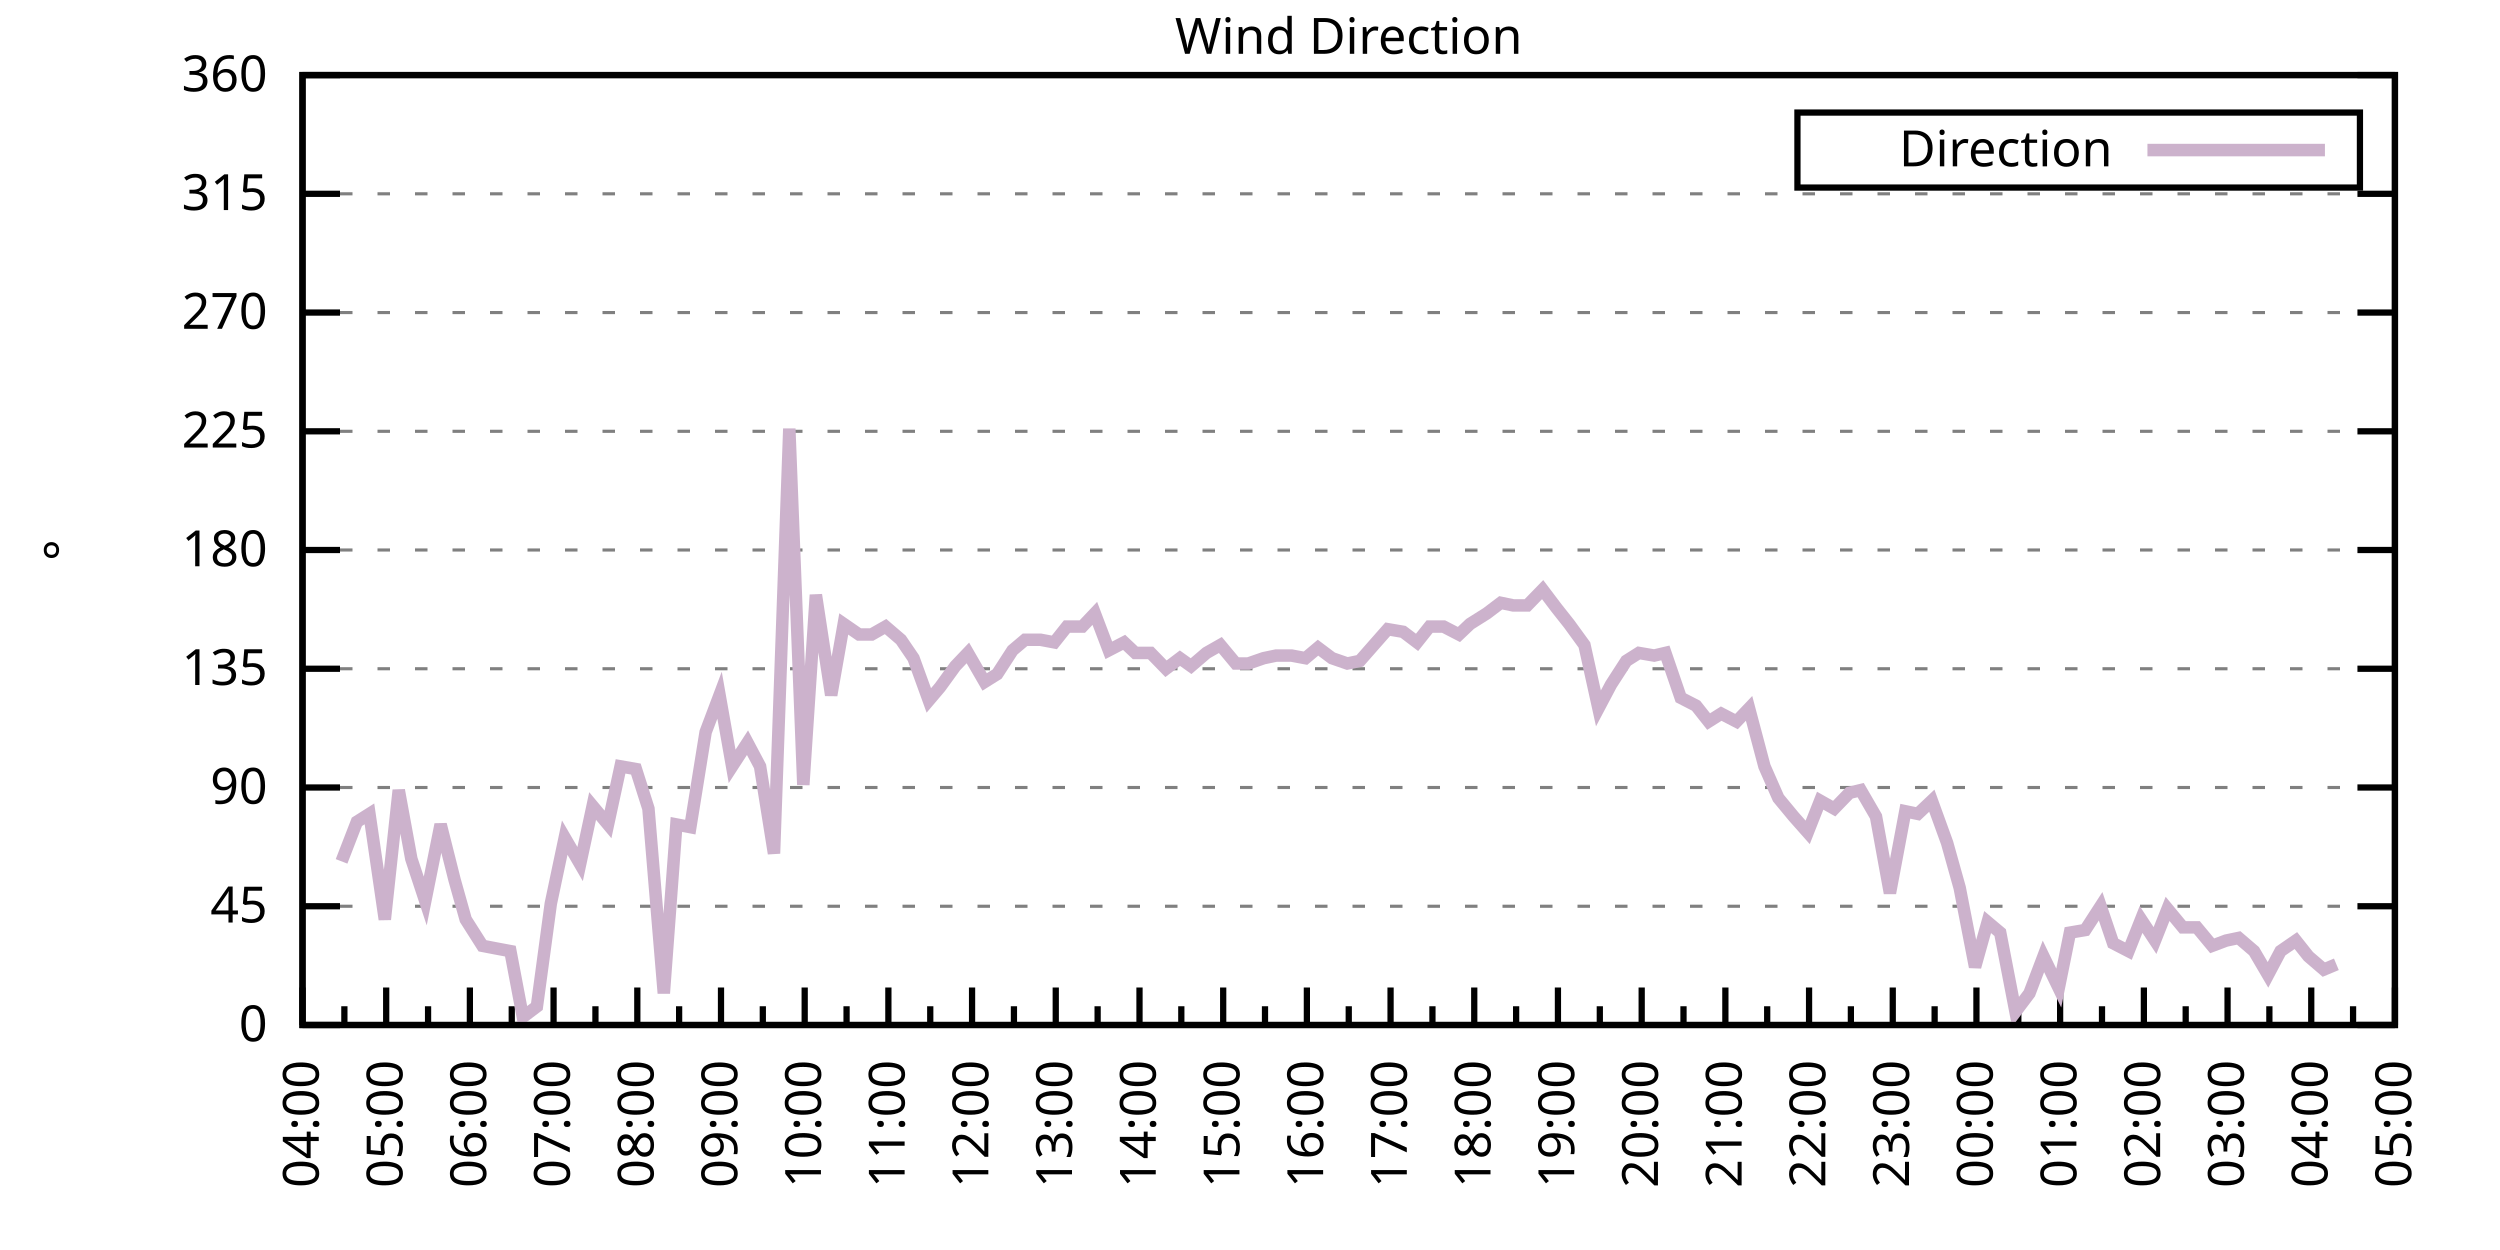
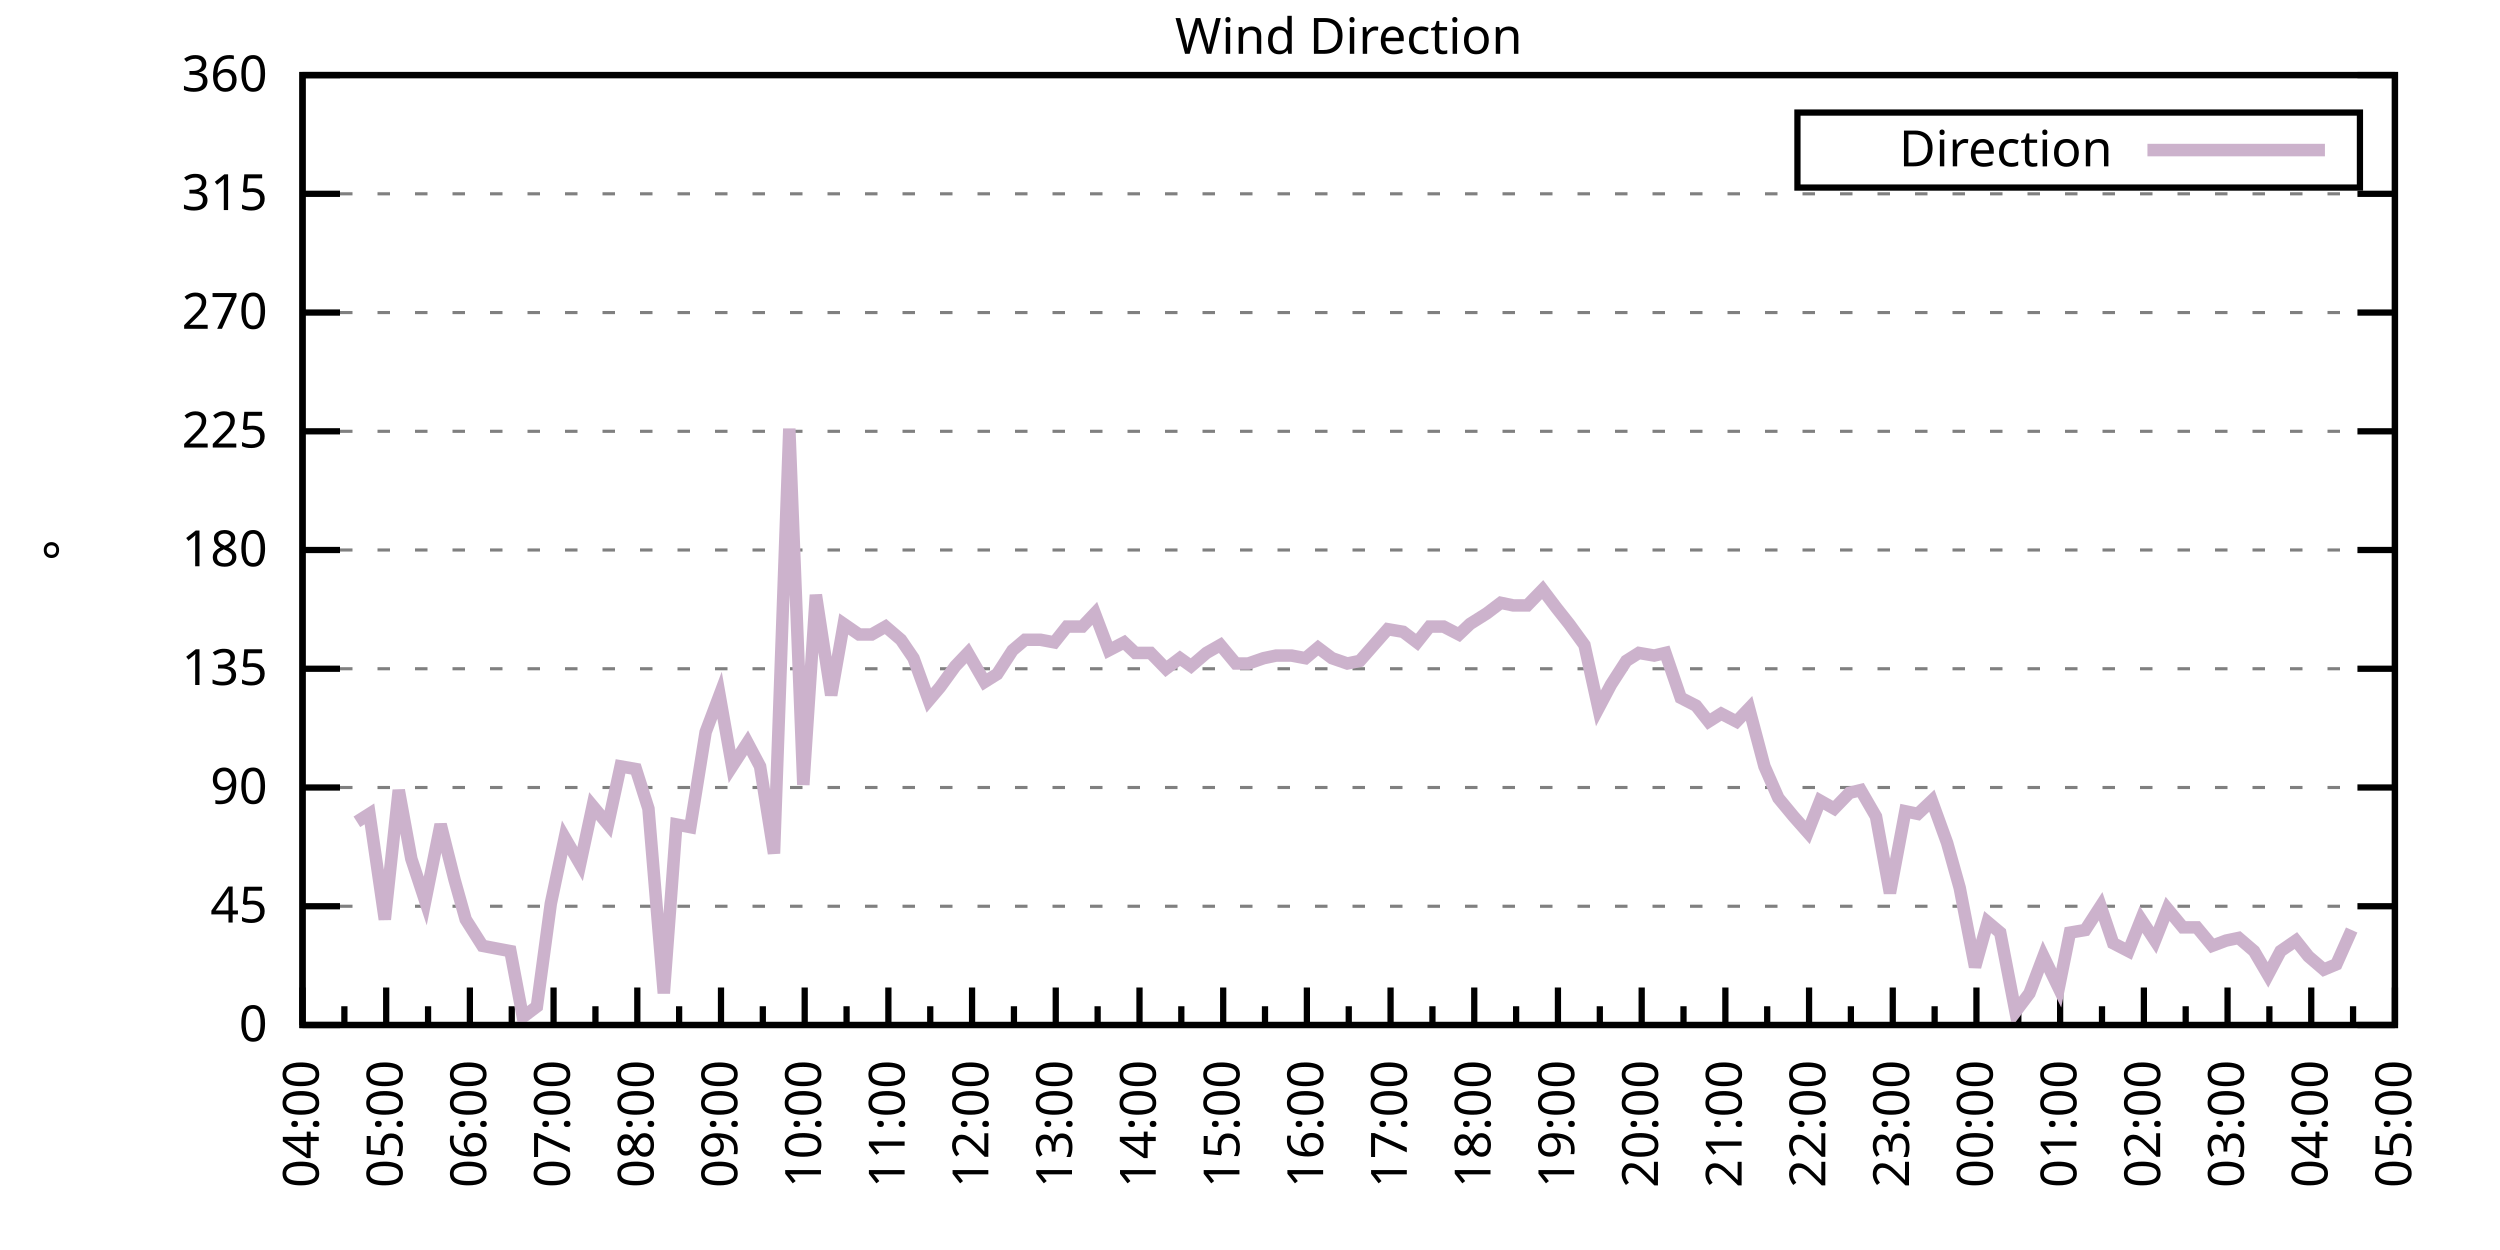
<svg xmlns="http://www.w3.org/2000/svg" xmlns:xlink="http://www.w3.org/1999/xlink" width="400" height="200" viewBox="0 0 400 200">
  <g id="gnuplot_canvas">
    <rect x="0" y="0" width="400" height="200" fill="none" />
    <defs>
      <circle id="gpDot" r="0.5" stroke-width="0.5" stroke="currentColor" />
      <path id="gpPt0" stroke-width="0.333" stroke="currentColor" d="M-1,0 h2 M0,-1 v2" />
      <path id="gpPt1" stroke-width="0.333" stroke="currentColor" d="M-1,-1 L1,1 M1,-1 L-1,1" />
      <path id="gpPt2" stroke-width="0.333" stroke="currentColor" d="M-1,0 L1,0 M0,-1 L0,1 M-1,-1 L1,1 M-1,1 L1,-1" />
      <rect id="gpPt3" stroke-width="0.333" stroke="currentColor" x="-1" y="-1" width="2" height="2" />
      <rect id="gpPt4" stroke-width="0.333" stroke="currentColor" fill="currentColor" x="-1" y="-1" width="2" height="2" />
      <circle id="gpPt5" stroke-width="0.333" stroke="currentColor" cx="0" cy="0" r="1" />
      <use xlink:href="#gpPt5" id="gpPt6" fill="currentColor" stroke="none" />
      <path id="gpPt7" stroke-width="0.333" stroke="currentColor" d="M0,-1.33 L-1.33,0.67 L1.33,0.67 z" />
      <use xlink:href="#gpPt7" id="gpPt8" fill="currentColor" stroke="none" />
      <use xlink:href="#gpPt7" id="gpPt9" stroke="currentColor" transform="rotate(180)" />
      <use xlink:href="#gpPt9" id="gpPt10" fill="currentColor" stroke="none" />
      <use xlink:href="#gpPt3" id="gpPt11" stroke="currentColor" transform="rotate(45)" />
      <use xlink:href="#gpPt11" id="gpPt12" fill="currentColor" stroke="none" />
      <path id="gpPt13" stroke-width="0.333" stroke="currentColor" d="M0,1.330 L1.265,0.411 L0.782,-1.067 L-0.782,-1.076 L-1.265,0.411 z" />
      <use xlink:href="#gpPt13" id="gpPt14" fill="currentColor" stroke="none" />
      <filter id="textbox" filterUnits="objectBoundingBox" x="0" y="0" height="1" width="1">
        <feFlood flood-color="white" flood-opacity="1" result="bgnd" />
        <feComposite in="SourceGraphic" in2="bgnd" operator="atop" />
      </filter>
      <filter id="greybox" filterUnits="objectBoundingBox" x="0" y="0" height="1" width="1">
        <feFlood flood-color="lightgrey" flood-opacity="1" result="grey" />
        <feComposite in="SourceGraphic" in2="grey" operator="atop" />
      </filter>
    </defs>
    <g fill="none" color="white" stroke="currentColor" stroke-width="1.00" stroke-linecap="butt" stroke-linejoin="miter">
</g>
    <g fill="none" color="black" stroke="currentColor" stroke-width="1.00" stroke-linecap="butt" stroke-linejoin="miter">
      <g stroke="none" shape-rendering="crispEdges">
        <polygon fill="rgb(255, 255, 255)" points="48.40,164.00 383.18,164.00 383.18,12.02 48.40,12.02 " />
      </g>
    </g>
    <g fill="none" color="black" stroke="currentColor" stroke-width="1.00" stroke-linecap="butt" stroke-linejoin="miter">
</g>
    <g fill="none" color="black" stroke="black" stroke-width="0.50" stroke-linecap="butt" stroke-linejoin="miter">
</g>
    <g fill="none" color="gray" stroke="currentColor" stroke-width="0.50" stroke-linecap="butt" stroke-linejoin="miter">
      <path stroke="gray" stroke-dasharray="2,4" class="gridline" d="M48.40,164.00 L383.19,164.00  " />
    </g>
    <g fill="none" color="gray" stroke="gray" stroke-width="1.00" stroke-linecap="butt" stroke-linejoin="miter">
</g>
    <g fill="none" color="black" stroke="currentColor" stroke-width="1.00" stroke-linecap="butt" stroke-linejoin="miter">
      <path stroke="black" d="M48.40,164.00 L54.40,164.00 M383.19,164.00 L377.19,164.00  " />
      <g transform="translate(42.80,166.60)" stroke="none" fill="black" font-family="Sans" font-size="8.00" text-anchor="end">
        <text>
          <tspan font-family="Sans"> 0</tspan>
        </text>
      </g>
    </g>
    <g fill="none" color="black" stroke="currentColor" stroke-width="1.00" stroke-linecap="butt" stroke-linejoin="miter">
</g>
    <g fill="none" color="black" stroke="black" stroke-width="0.50" stroke-linecap="butt" stroke-linejoin="miter">
</g>
    <g fill="none" color="gray" stroke="currentColor" stroke-width="0.50" stroke-linecap="butt" stroke-linejoin="miter">
      <path stroke="gray" stroke-dasharray="2,4" class="gridline" d="M48.40,145.00 L383.19,145.00  " />
    </g>
    <g fill="none" color="gray" stroke="gray" stroke-width="1.00" stroke-linecap="butt" stroke-linejoin="miter">
</g>
    <g fill="none" color="black" stroke="currentColor" stroke-width="1.00" stroke-linecap="butt" stroke-linejoin="miter">
      <path stroke="black" d="M48.40,145.00 L54.40,145.00 M383.19,145.00 L377.19,145.00  " />
      <g transform="translate(42.80,147.60)" stroke="none" fill="black" font-family="Sans" font-size="8.00" text-anchor="end">
        <text>
          <tspan font-family="Sans"> 45</tspan>
        </text>
      </g>
    </g>
    <g fill="none" color="black" stroke="currentColor" stroke-width="1.00" stroke-linecap="butt" stroke-linejoin="miter">
</g>
    <g fill="none" color="black" stroke="black" stroke-width="0.50" stroke-linecap="butt" stroke-linejoin="miter">
</g>
    <g fill="none" color="gray" stroke="currentColor" stroke-width="0.50" stroke-linecap="butt" stroke-linejoin="miter">
      <path stroke="gray" stroke-dasharray="2,4" class="gridline" d="M48.40,126.00 L383.19,126.00  " />
    </g>
    <g fill="none" color="gray" stroke="gray" stroke-width="1.00" stroke-linecap="butt" stroke-linejoin="miter">
</g>
    <g fill="none" color="black" stroke="currentColor" stroke-width="1.00" stroke-linecap="butt" stroke-linejoin="miter">
      <path stroke="black" d="M48.40,126.00 L54.40,126.00 M383.19,126.00 L377.19,126.00  " />
      <g transform="translate(42.80,128.60)" stroke="none" fill="black" font-family="Sans" font-size="8.00" text-anchor="end">
        <text>
          <tspan font-family="Sans"> 90</tspan>
        </text>
      </g>
    </g>
    <g fill="none" color="black" stroke="currentColor" stroke-width="1.00" stroke-linecap="butt" stroke-linejoin="miter">
</g>
    <g fill="none" color="black" stroke="black" stroke-width="0.50" stroke-linecap="butt" stroke-linejoin="miter">
</g>
    <g fill="none" color="gray" stroke="currentColor" stroke-width="0.50" stroke-linecap="butt" stroke-linejoin="miter">
      <path stroke="gray" stroke-dasharray="2,4" class="gridline" d="M48.40,107.00 L383.19,107.00  " />
    </g>
    <g fill="none" color="gray" stroke="gray" stroke-width="1.00" stroke-linecap="butt" stroke-linejoin="miter">
</g>
    <g fill="none" color="black" stroke="currentColor" stroke-width="1.00" stroke-linecap="butt" stroke-linejoin="miter">
      <path stroke="black" d="M48.40,107.00 L54.40,107.00 M383.19,107.00 L377.19,107.00  " />
      <g transform="translate(42.80,109.60)" stroke="none" fill="black" font-family="Sans" font-size="8.00" text-anchor="end">
        <text>
          <tspan font-family="Sans"> 135</tspan>
        </text>
      </g>
    </g>
    <g fill="none" color="black" stroke="currentColor" stroke-width="1.00" stroke-linecap="butt" stroke-linejoin="miter">
</g>
    <g fill="none" color="black" stroke="black" stroke-width="0.50" stroke-linecap="butt" stroke-linejoin="miter">
</g>
    <g fill="none" color="gray" stroke="currentColor" stroke-width="0.50" stroke-linecap="butt" stroke-linejoin="miter">
      <path stroke="gray" stroke-dasharray="2,4" class="gridline" d="M48.40,88.00 L383.19,88.00  " />
    </g>
    <g fill="none" color="gray" stroke="gray" stroke-width="1.00" stroke-linecap="butt" stroke-linejoin="miter">
</g>
    <g fill="none" color="black" stroke="currentColor" stroke-width="1.00" stroke-linecap="butt" stroke-linejoin="miter">
      <path stroke="black" d="M48.40,88.00 L54.40,88.00 M383.19,88.00 L377.19,88.00  " />
      <g transform="translate(42.80,90.60)" stroke="none" fill="black" font-family="Sans" font-size="8.00" text-anchor="end">
        <text>
          <tspan font-family="Sans"> 180</tspan>
        </text>
      </g>
    </g>
    <g fill="none" color="black" stroke="currentColor" stroke-width="1.00" stroke-linecap="butt" stroke-linejoin="miter">
</g>
    <g fill="none" color="black" stroke="black" stroke-width="0.50" stroke-linecap="butt" stroke-linejoin="miter">
</g>
    <g fill="none" color="gray" stroke="currentColor" stroke-width="0.50" stroke-linecap="butt" stroke-linejoin="miter">
      <path stroke="gray" stroke-dasharray="2,4" class="gridline" d="M48.40,69.01 L383.19,69.01  " />
    </g>
    <g fill="none" color="gray" stroke="gray" stroke-width="1.00" stroke-linecap="butt" stroke-linejoin="miter">
</g>
    <g fill="none" color="black" stroke="currentColor" stroke-width="1.00" stroke-linecap="butt" stroke-linejoin="miter">
      <path stroke="black" d="M48.40,69.01 L54.40,69.01 M383.19,69.01 L377.19,69.01  " />
      <g transform="translate(42.80,71.61)" stroke="none" fill="black" font-family="Sans" font-size="8.00" text-anchor="end">
        <text>
          <tspan font-family="Sans"> 225</tspan>
        </text>
      </g>
    </g>
    <g fill="none" color="black" stroke="currentColor" stroke-width="1.00" stroke-linecap="butt" stroke-linejoin="miter">
</g>
    <g fill="none" color="black" stroke="black" stroke-width="0.50" stroke-linecap="butt" stroke-linejoin="miter">
</g>
    <g fill="none" color="gray" stroke="currentColor" stroke-width="0.50" stroke-linecap="butt" stroke-linejoin="miter">
      <path stroke="gray" stroke-dasharray="2,4" class="gridline" d="M48.40,50.01 L383.19,50.01  " />
    </g>
    <g fill="none" color="gray" stroke="gray" stroke-width="1.00" stroke-linecap="butt" stroke-linejoin="miter">
</g>
    <g fill="none" color="black" stroke="currentColor" stroke-width="1.00" stroke-linecap="butt" stroke-linejoin="miter">
      <path stroke="black" d="M48.40,50.01 L54.40,50.01 M383.19,50.01 L377.19,50.01  " />
      <g transform="translate(42.80,52.61)" stroke="none" fill="black" font-family="Sans" font-size="8.00" text-anchor="end">
        <text>
          <tspan font-family="Sans"> 270</tspan>
        </text>
      </g>
    </g>
    <g fill="none" color="black" stroke="currentColor" stroke-width="1.00" stroke-linecap="butt" stroke-linejoin="miter">
</g>
    <g fill="none" color="black" stroke="black" stroke-width="0.50" stroke-linecap="butt" stroke-linejoin="miter">
</g>
    <g fill="none" color="gray" stroke="currentColor" stroke-width="0.50" stroke-linecap="butt" stroke-linejoin="miter">
      <path stroke="gray" stroke-dasharray="2,4" class="gridline" d="M48.40,31.01 L383.19,31.01  " />
    </g>
    <g fill="none" color="gray" stroke="gray" stroke-width="1.00" stroke-linecap="butt" stroke-linejoin="miter">
</g>
    <g fill="none" color="black" stroke="currentColor" stroke-width="1.00" stroke-linecap="butt" stroke-linejoin="miter">
      <path stroke="black" d="M48.40,31.01 L54.40,31.01 M383.19,31.01 L377.19,31.01  " />
      <g transform="translate(42.80,33.61)" stroke="none" fill="black" font-family="Sans" font-size="8.00" text-anchor="end">
        <text>
          <tspan font-family="Sans"> 315</tspan>
        </text>
      </g>
    </g>
    <g fill="none" color="black" stroke="currentColor" stroke-width="1.00" stroke-linecap="butt" stroke-linejoin="miter">
</g>
    <g fill="none" color="black" stroke="black" stroke-width="0.50" stroke-linecap="butt" stroke-linejoin="miter">
</g>
    <g fill="none" color="gray" stroke="currentColor" stroke-width="0.50" stroke-linecap="butt" stroke-linejoin="miter">
      <path stroke="gray" stroke-dasharray="2,4" class="gridline" d="M48.40,12.01 L383.19,12.01  " />
    </g>
    <g fill="none" color="gray" stroke="gray" stroke-width="1.00" stroke-linecap="butt" stroke-linejoin="miter">
</g>
    <g fill="none" color="black" stroke="currentColor" stroke-width="1.00" stroke-linecap="butt" stroke-linejoin="miter">
      <path stroke="black" d="M48.40,12.01 L54.40,12.01 M383.19,12.01 L377.19,12.01  " />
      <g transform="translate(42.80,14.61)" stroke="none" fill="black" font-family="Sans" font-size="8.00" text-anchor="end">
        <text>
          <tspan font-family="Sans"> 360</tspan>
        </text>
      </g>
    </g>
    <g fill="none" color="black" stroke="currentColor" stroke-width="1.00" stroke-linecap="butt" stroke-linejoin="miter">
      <path stroke="black" d="M48.40,164.00 L48.40,158.00  " />
      <g transform="translate(51.00,169.60) rotate(270)" stroke="none" fill="black" font-family="Sans" font-size="8.00" text-anchor="end">
        <text>
          <tspan font-family="Sans">04:00</tspan>
        </text>
      </g>
    </g>
    <g fill="none" color="black" stroke="currentColor" stroke-width="1.00" stroke-linecap="butt" stroke-linejoin="miter">
      <path stroke="black" d="M55.10,164.00 L55.10,161.00 M61.79,164.00 L61.79,158.00  " />
      <g transform="translate(64.39,169.60) rotate(270)" stroke="none" fill="black" font-family="Sans" font-size="8.00" text-anchor="end">
        <text>
          <tspan font-family="Sans">05:00</tspan>
        </text>
      </g>
    </g>
    <g fill="none" color="black" stroke="currentColor" stroke-width="1.00" stroke-linecap="butt" stroke-linejoin="miter">
      <path stroke="black" d="M68.49,164.00 L68.49,161.00 M75.18,164.00 L75.18,158.00  " />
      <g transform="translate(77.78,169.60) rotate(270)" stroke="none" fill="black" font-family="Sans" font-size="8.00" text-anchor="end">
        <text>
          <tspan font-family="Sans">06:00</tspan>
        </text>
      </g>
    </g>
    <g fill="none" color="black" stroke="currentColor" stroke-width="1.00" stroke-linecap="butt" stroke-linejoin="miter">
      <path stroke="black" d="M81.88,164.00 L81.88,161.00 M88.57,164.00 L88.57,158.00  " />
      <g transform="translate(91.17,169.60) rotate(270)" stroke="none" fill="black" font-family="Sans" font-size="8.00" text-anchor="end">
        <text>
          <tspan font-family="Sans">07:00</tspan>
        </text>
      </g>
    </g>
    <g fill="none" color="black" stroke="currentColor" stroke-width="1.00" stroke-linecap="butt" stroke-linejoin="miter">
      <path stroke="black" d="M95.27,164.00 L95.27,161.00 M101.97,164.00 L101.97,158.00  " />
      <g transform="translate(104.57,169.60) rotate(270)" stroke="none" fill="black" font-family="Sans" font-size="8.00" text-anchor="end">
        <text>
          <tspan font-family="Sans">08:00</tspan>
        </text>
      </g>
    </g>
    <g fill="none" color="black" stroke="currentColor" stroke-width="1.00" stroke-linecap="butt" stroke-linejoin="miter">
      <path stroke="black" d="M108.66,164.00 L108.66,161.00 M115.36,164.00 L115.36,158.00  " />
      <g transform="translate(117.96,169.60) rotate(270)" stroke="none" fill="black" font-family="Sans" font-size="8.00" text-anchor="end">
        <text>
          <tspan font-family="Sans">09:00</tspan>
        </text>
      </g>
    </g>
    <g fill="none" color="black" stroke="currentColor" stroke-width="1.00" stroke-linecap="butt" stroke-linejoin="miter">
      <path stroke="black" d="M122.05,164.00 L122.05,161.00 M128.75,164.00 L128.75,158.00  " />
      <g transform="translate(131.35,169.60) rotate(270)" stroke="none" fill="black" font-family="Sans" font-size="8.00" text-anchor="end">
        <text>
          <tspan font-family="Sans">10:00</tspan>
        </text>
      </g>
    </g>
    <g fill="none" color="black" stroke="currentColor" stroke-width="1.00" stroke-linecap="butt" stroke-linejoin="miter">
      <path stroke="black" d="M135.45,164.00 L135.45,161.00 M142.14,164.00 L142.14,158.00  " />
      <g transform="translate(144.74,169.60) rotate(270)" stroke="none" fill="black" font-family="Sans" font-size="8.00" text-anchor="end">
        <text>
          <tspan font-family="Sans">11:00</tspan>
        </text>
      </g>
    </g>
    <g fill="none" color="black" stroke="currentColor" stroke-width="1.00" stroke-linecap="butt" stroke-linejoin="miter">
      <path stroke="black" d="M148.84,164.00 L148.84,161.00 M155.53,164.00 L155.53,158.00  " />
      <g transform="translate(158.13,169.60) rotate(270)" stroke="none" fill="black" font-family="Sans" font-size="8.00" text-anchor="end">
        <text>
          <tspan font-family="Sans">12:00</tspan>
        </text>
      </g>
    </g>
    <g fill="none" color="black" stroke="currentColor" stroke-width="1.00" stroke-linecap="butt" stroke-linejoin="miter">
      <path stroke="black" d="M162.23,164.00 L162.23,161.00 M168.92,164.00 L168.92,158.00  " />
      <g transform="translate(171.52,169.60) rotate(270)" stroke="none" fill="black" font-family="Sans" font-size="8.00" text-anchor="end">
        <text>
          <tspan font-family="Sans">13:00</tspan>
        </text>
      </g>
    </g>
    <g fill="none" color="black" stroke="currentColor" stroke-width="1.00" stroke-linecap="butt" stroke-linejoin="miter">
      <path stroke="black" d="M175.62,164.00 L175.62,161.00 M182.32,164.00 L182.32,158.00  " />
      <g transform="translate(184.92,169.60) rotate(270)" stroke="none" fill="black" font-family="Sans" font-size="8.00" text-anchor="end">
        <text>
          <tspan font-family="Sans">14:00</tspan>
        </text>
      </g>
    </g>
    <g fill="none" color="black" stroke="currentColor" stroke-width="1.00" stroke-linecap="butt" stroke-linejoin="miter">
      <path stroke="black" d="M189.01,164.00 L189.01,161.00 M195.71,164.00 L195.71,158.00  " />
      <g transform="translate(198.31,169.60) rotate(270)" stroke="none" fill="black" font-family="Sans" font-size="8.00" text-anchor="end">
        <text>
          <tspan font-family="Sans">15:00</tspan>
        </text>
      </g>
    </g>
    <g fill="none" color="black" stroke="currentColor" stroke-width="1.00" stroke-linecap="butt" stroke-linejoin="miter">
      <path stroke="black" d="M202.40,164.00 L202.40,161.00 M209.10,164.00 L209.10,158.00  " />
      <g transform="translate(211.70,169.60) rotate(270)" stroke="none" fill="black" font-family="Sans" font-size="8.00" text-anchor="end">
        <text>
          <tspan font-family="Sans">16:00</tspan>
        </text>
      </g>
    </g>
    <g fill="none" color="black" stroke="currentColor" stroke-width="1.00" stroke-linecap="butt" stroke-linejoin="miter">
      <path stroke="black" d="M215.80,164.00 L215.80,161.00 M222.49,164.00 L222.49,158.00  " />
      <g transform="translate(225.09,169.60) rotate(270)" stroke="none" fill="black" font-family="Sans" font-size="8.00" text-anchor="end">
        <text>
          <tspan font-family="Sans">17:00</tspan>
        </text>
      </g>
    </g>
    <g fill="none" color="black" stroke="currentColor" stroke-width="1.00" stroke-linecap="butt" stroke-linejoin="miter">
      <path stroke="black" d="M229.19,164.00 L229.19,161.00 M235.88,164.00 L235.88,158.00  " />
      <g transform="translate(238.48,169.60) rotate(270)" stroke="none" fill="black" font-family="Sans" font-size="8.00" text-anchor="end">
        <text>
          <tspan font-family="Sans">18:00</tspan>
        </text>
      </g>
    </g>
    <g fill="none" color="black" stroke="currentColor" stroke-width="1.00" stroke-linecap="butt" stroke-linejoin="miter">
      <path stroke="black" d="M242.58,164.00 L242.58,161.00 M249.27,164.00 L249.27,158.00  " />
      <g transform="translate(251.87,169.60) rotate(270)" stroke="none" fill="black" font-family="Sans" font-size="8.00" text-anchor="end">
        <text>
          <tspan font-family="Sans">19:00</tspan>
        </text>
      </g>
    </g>
    <g fill="none" color="black" stroke="currentColor" stroke-width="1.00" stroke-linecap="butt" stroke-linejoin="miter">
      <path stroke="black" d="M255.97,164.00 L255.97,161.00 M262.67,164.00 L262.67,158.00  " />
      <g transform="translate(265.27,169.60) rotate(270)" stroke="none" fill="black" font-family="Sans" font-size="8.00" text-anchor="end">
        <text>
          <tspan font-family="Sans">20:00</tspan>
        </text>
      </g>
    </g>
    <g fill="none" color="black" stroke="currentColor" stroke-width="1.00" stroke-linecap="butt" stroke-linejoin="miter">
      <path stroke="black" d="M269.36,164.00 L269.36,161.00 M276.06,164.00 L276.06,158.00  " />
      <g transform="translate(278.66,169.60) rotate(270)" stroke="none" fill="black" font-family="Sans" font-size="8.00" text-anchor="end">
        <text>
          <tspan font-family="Sans">21:00</tspan>
        </text>
      </g>
    </g>
    <g fill="none" color="black" stroke="currentColor" stroke-width="1.00" stroke-linecap="butt" stroke-linejoin="miter">
      <path stroke="black" d="M282.75,164.00 L282.75,161.00 M289.45,164.00 L289.45,158.00  " />
      <g transform="translate(292.05,169.60) rotate(270)" stroke="none" fill="black" font-family="Sans" font-size="8.00" text-anchor="end">
        <text>
          <tspan font-family="Sans">22:00</tspan>
        </text>
      </g>
    </g>
    <g fill="none" color="black" stroke="currentColor" stroke-width="1.00" stroke-linecap="butt" stroke-linejoin="miter">
      <path stroke="black" d="M296.14,164.00 L296.14,161.00 M302.84,164.00 L302.84,158.00  " />
      <g transform="translate(305.44,169.60) rotate(270)" stroke="none" fill="black" font-family="Sans" font-size="8.00" text-anchor="end">
        <text>
          <tspan font-family="Sans">23:00</tspan>
        </text>
      </g>
    </g>
    <g fill="none" color="black" stroke="currentColor" stroke-width="1.00" stroke-linecap="butt" stroke-linejoin="miter">
      <path stroke="black" d="M309.54,164.00 L309.54,161.00 M316.23,164.00 L316.23,158.00  " />
      <g transform="translate(318.83,169.60) rotate(270)" stroke="none" fill="black" font-family="Sans" font-size="8.00" text-anchor="end">
        <text>
          <tspan font-family="Sans">00:00</tspan>
        </text>
      </g>
    </g>
    <g fill="none" color="black" stroke="currentColor" stroke-width="1.00" stroke-linecap="butt" stroke-linejoin="miter">
      <path stroke="black" d="M322.93,164.00 L322.93,161.00 M329.62,164.00 L329.62,158.00  " />
      <g transform="translate(332.22,169.60) rotate(270)" stroke="none" fill="black" font-family="Sans" font-size="8.00" text-anchor="end">
        <text>
          <tspan font-family="Sans">01:00</tspan>
        </text>
      </g>
    </g>
    <g fill="none" color="black" stroke="currentColor" stroke-width="1.00" stroke-linecap="butt" stroke-linejoin="miter">
      <path stroke="black" d="M336.32,164.00 L336.32,161.00 M343.02,164.00 L343.02,158.00  " />
      <g transform="translate(345.62,169.60) rotate(270)" stroke="none" fill="black" font-family="Sans" font-size="8.00" text-anchor="end">
        <text>
          <tspan font-family="Sans">02:00</tspan>
        </text>
      </g>
    </g>
    <g fill="none" color="black" stroke="currentColor" stroke-width="1.00" stroke-linecap="butt" stroke-linejoin="miter">
      <path stroke="black" d="M349.71,164.00 L349.71,161.00 M356.41,164.00 L356.41,158.00  " />
      <g transform="translate(359.01,169.60) rotate(270)" stroke="none" fill="black" font-family="Sans" font-size="8.00" text-anchor="end">
        <text>
          <tspan font-family="Sans">03:00</tspan>
        </text>
      </g>
    </g>
    <g fill="none" color="black" stroke="currentColor" stroke-width="1.00" stroke-linecap="butt" stroke-linejoin="miter">
      <path stroke="black" d="M363.10,164.00 L363.10,161.00 M369.80,164.00 L369.80,158.00  " />
      <g transform="translate(372.40,169.60) rotate(270)" stroke="none" fill="black" font-family="Sans" font-size="8.00" text-anchor="end">
        <text>
          <tspan font-family="Sans">04:00</tspan>
        </text>
      </g>
    </g>
    <g fill="none" color="black" stroke="currentColor" stroke-width="1.00" stroke-linecap="butt" stroke-linejoin="miter">
      <path stroke="black" d="M376.49,164.00 L376.49,161.00 M383.19,164.00 L383.19,158.00  " />
      <g transform="translate(385.79,169.60) rotate(270)" stroke="none" fill="black" font-family="Sans" font-size="8.00" text-anchor="end">
        <text>
          <tspan font-family="Sans">05:00</tspan>
        </text>
      </g>
    </g>
    <g fill="none" color="black" stroke="currentColor" stroke-width="1.00" stroke-linecap="butt" stroke-linejoin="miter">
</g>
    <g fill="none" color="black" stroke="currentColor" stroke-width="1.00" stroke-linecap="butt" stroke-linejoin="miter">
      <path stroke="black" d="M48.40,12.01 L48.40,164.00 L383.19,164.00 L383.19,12.01 L48.40,12.01 Z  " />
    </g>
    <g fill="none" color="black" stroke="currentColor" stroke-width="1.00" stroke-linecap="butt" stroke-linejoin="miter">
      <g transform="translate(12.80,88.01) rotate(270)" stroke="none" fill="black" font-family="Sans" font-size="8.00" text-anchor="middle">
        <text>
          <tspan font-family="Sans">°</tspan>
        </text>
      </g>
    </g>
    <g fill="none" color="black" stroke="currentColor" stroke-width="1.00" stroke-linecap="butt" stroke-linejoin="miter">
</g>
    <g fill="none" color="black" stroke="currentColor" stroke-width="1.00" stroke-linecap="butt" stroke-linejoin="miter">
      <path stroke="black" d="M287.59,30.01 L287.59,18.01 L377.59,18.01 L377.59,30.01 L287.59,30.01 Z  " />
    </g>
    <g id="Wind_direction_plot_1">
      <g fill="none" color="white" stroke="black" stroke-width="2.00" stroke-linecap="butt" stroke-linejoin="miter">
</g>
      <g fill="none" color="black" stroke="currentColor" stroke-width="2.00" stroke-linecap="butt" stroke-linejoin="miter">
        <g transform="translate(337.99,26.61)" stroke="none" fill="black" font-family="Sans" font-size="8.00" text-anchor="end">
          <text>
            <tspan font-family="Sans">Direction</tspan>
          </text>
        </g>
      </g>
      <g fill="none" color="black" stroke="currentColor" stroke-width="2.00" stroke-linecap="butt" stroke-linejoin="miter">
-         <path stroke="rgb(204, 178, 204)" d="M343.59,24.01 L371.99,24.01 M54.65,137.82 L57.10,131.49 L59.11,130.22 L61.57,147.11 L63.80,126.42 L65.81,137.40   L68.04,144.16 L70.50,131.91 L72.73,140.78 L74.51,147.11 L77.19,151.33 L79.42,151.76 L81.66,152.18 L83.66,162.73   L85.90,161.04 L88.13,144.58 L90.36,134.02 L92.82,138.25 L94.82,128.96 L97.28,131.91 L99.29,122.62 L101.74,123.05   L103.75,129.38 L106.21,158.93 L108.22,131.91 L110.45,132.34 L112.90,117.14 L115.13,111.23 L117.14,122.62 L119.60,118.83   L121.61,122.62 L123.84,136.56 L126.29,68.58 L128.53,125.58 L130.54,95.18 L132.99,111.23 L135.00,99.83 L137.45,101.52   L139.46,101.52 L141.69,100.25 L144.15,102.36 L146.16,105.31 L148.61,112.07 L150.40,109.96 L152.85,106.58 L154.86,104.47   L157.54,109.11 L159.55,107.85 L162.01,104.05 L164.01,102.36 L166.47,102.36 L168.70,102.78 L170.71,100.25 L173.17,100.25   L175.17,98.14 L177.41,104.05 L179.86,102.78 L181.65,104.47 L184.10,104.47 L186.56,107.00 L188.79,105.31 L190.57,106.58   L193.03,104.47 L195.26,103.20 L197.72,106.16 L199.73,106.16 L202.18,105.31 L204.19,104.89 L206.64,104.89 L208.88,105.31   L210.88,103.63 L213.12,105.31 L215.57,106.16 L217.58,105.74 L219.81,103.20 L222.04,100.67 L224.50,101.09 L226.73,102.78   L228.74,100.25 L230.97,100.25 L233.43,101.52 L235.21,99.83 L237.89,98.14 L240.12,96.45 L242.13,96.87 L244.36,96.87   L246.82,94.34 L249.05,97.29 L251.06,99.83 L253.51,103.20 L255.75,113.34 L257.76,109.54 L260.21,105.74 L262.22,104.47   L264.67,104.89 L266.46,104.47 L268.92,111.65 L271.37,112.91 L273.38,115.45 L275.39,114.18 L277.84,115.45 L279.85,113.34   L282.31,122.62 L284.54,127.69 L286.99,130.65 L289.23,133.18 L291.23,128.11 L293.47,129.38 L295.92,126.85 L297.71,126.42   L300.16,130.65 L302.39,142.89 L304.85,129.80 L306.86,130.22 L309.09,128.11 L311.54,134.87 L313.55,142.05 L316.01,154.71   L318.02,147.53 L320.03,149.22 L322.48,161.89 L324.71,158.93 L326.95,153.02 L329.40,158.09 L331.19,149.22 L333.64,148.80   L336.10,145.00 L338.10,150.91 L340.56,152.18 L342.57,147.11 L344.80,150.49 L346.81,145.42 L349.26,148.38 L351.50,148.38   L353.95,151.33 L356.18,150.49 L358.19,150.07 L360.65,152.18 L362.88,155.98 L364.89,152.18 L367.34,150.49 L369.35,153.02   L371.81,155.13 L373.82,154.29  " />
+         <path stroke="rgb(204, 178, 204)" d="M343.59,24.01 L371.99,24.01 M57.10,131.49 L59.11,130.22 L61.57,147.11 L63.80,126.42 L65.81,137.40 L68.04,144.16   L70.50,131.91 L72.73,140.78 L74.51,147.11 L77.19,151.33 L79.42,151.76 L81.66,152.18 L83.66,162.73 L85.90,161.04   L88.13,144.58 L90.36,134.02 L92.82,138.25 L94.82,128.96 L97.28,131.91 L99.29,122.62 L101.74,123.05 L103.75,129.38   L106.21,158.93 L108.22,131.91 L110.45,132.34 L112.90,117.14 L115.13,111.23 L117.14,122.62 L119.60,118.83 L121.61,122.62   L123.84,136.56 L126.29,68.58 L128.53,125.58 L130.54,95.18 L132.99,111.23 L135.00,99.83 L137.45,101.52 L139.46,101.52   L141.69,100.25 L144.15,102.36 L146.16,105.31 L148.61,112.07 L150.40,109.96 L152.85,106.58 L154.86,104.47 L157.54,109.11   L159.55,107.85 L162.01,104.05 L164.01,102.36 L166.47,102.36 L168.70,102.78 L170.71,100.25 L173.17,100.25 L175.17,98.14   L177.41,104.05 L179.86,102.78 L181.65,104.47 L184.10,104.47 L186.56,107.00 L188.79,105.31 L190.57,106.58 L193.03,104.47   L195.26,103.20 L197.72,106.16 L199.73,106.16 L202.18,105.31 L204.19,104.89 L206.64,104.89 L208.88,105.31 L210.88,103.63   L213.12,105.31 L215.57,106.16 L217.58,105.74 L219.81,103.20 L222.04,100.67 L224.50,101.09 L226.73,102.78 L228.74,100.25   L230.97,100.25 L233.43,101.52 L235.21,99.83 L237.89,98.14 L240.12,96.45 L242.13,96.87 L244.36,96.87 L246.82,94.34   L249.05,97.29 L251.06,99.83 L253.51,103.20 L255.75,113.34 L257.76,109.54 L260.21,105.74 L262.22,104.47 L264.67,104.89   L266.46,104.47 L268.92,111.65 L271.37,112.91 L273.38,115.45 L275.39,114.18 L277.84,115.45 L279.85,113.34 L282.31,122.62   L284.54,127.69 L286.99,130.65 L289.23,133.18 L291.23,128.11 L293.47,129.38 L295.92,126.85 L297.71,126.42 L300.16,130.65   L302.39,142.89 L304.85,129.80 L306.86,130.22 L309.09,128.11 L311.54,134.87 L313.55,142.05 L316.01,154.71 L318.02,147.53   L320.03,149.22 L322.48,161.89 L324.71,158.93 L326.95,153.02 L329.40,158.09 L331.19,149.22 L333.64,148.80 L336.10,145.00   L338.10,150.91 L340.56,152.18 L342.57,147.11 L344.80,150.49 L346.81,145.42 L349.26,148.38 L351.50,148.38 L353.95,151.33   L356.18,150.49 L358.19,150.07 L360.65,152.18 L362.88,155.98 L364.89,152.18 L367.34,150.49 L369.35,153.02 L371.81,155.13   L373.82,154.29 L376.27,148.80  " />
      </g>
    </g>
    <g fill="none" color="black" stroke="currentColor" stroke-width="2.00" stroke-linecap="butt" stroke-linejoin="miter">
</g>
    <g fill="none" color="black" stroke="black" stroke-width="1.00" stroke-linecap="butt" stroke-linejoin="miter">
</g>
    <g fill="none" color="black" stroke="currentColor" stroke-width="1.00" stroke-linecap="butt" stroke-linejoin="miter">
      <path stroke="black" d="M48.40,12.01 L48.40,164.00 L383.19,164.00 L383.19,12.01 L48.40,12.01 Z  " />
    </g>
    <g fill="none" color="black" stroke="currentColor" stroke-width="1.00" stroke-linecap="butt" stroke-linejoin="miter">
      <g transform="translate(215.79,8.61)" stroke="none" fill="black" font-family="Sans" font-size="8.00" text-anchor="middle">
        <text>
          <tspan font-family="Sans">Wind Direction</tspan>
        </text>
      </g>
    </g>
    <g fill="none" color="black" stroke="currentColor" stroke-width="1.00" stroke-linecap="butt" stroke-linejoin="miter">
</g>
  </g>
</svg>
